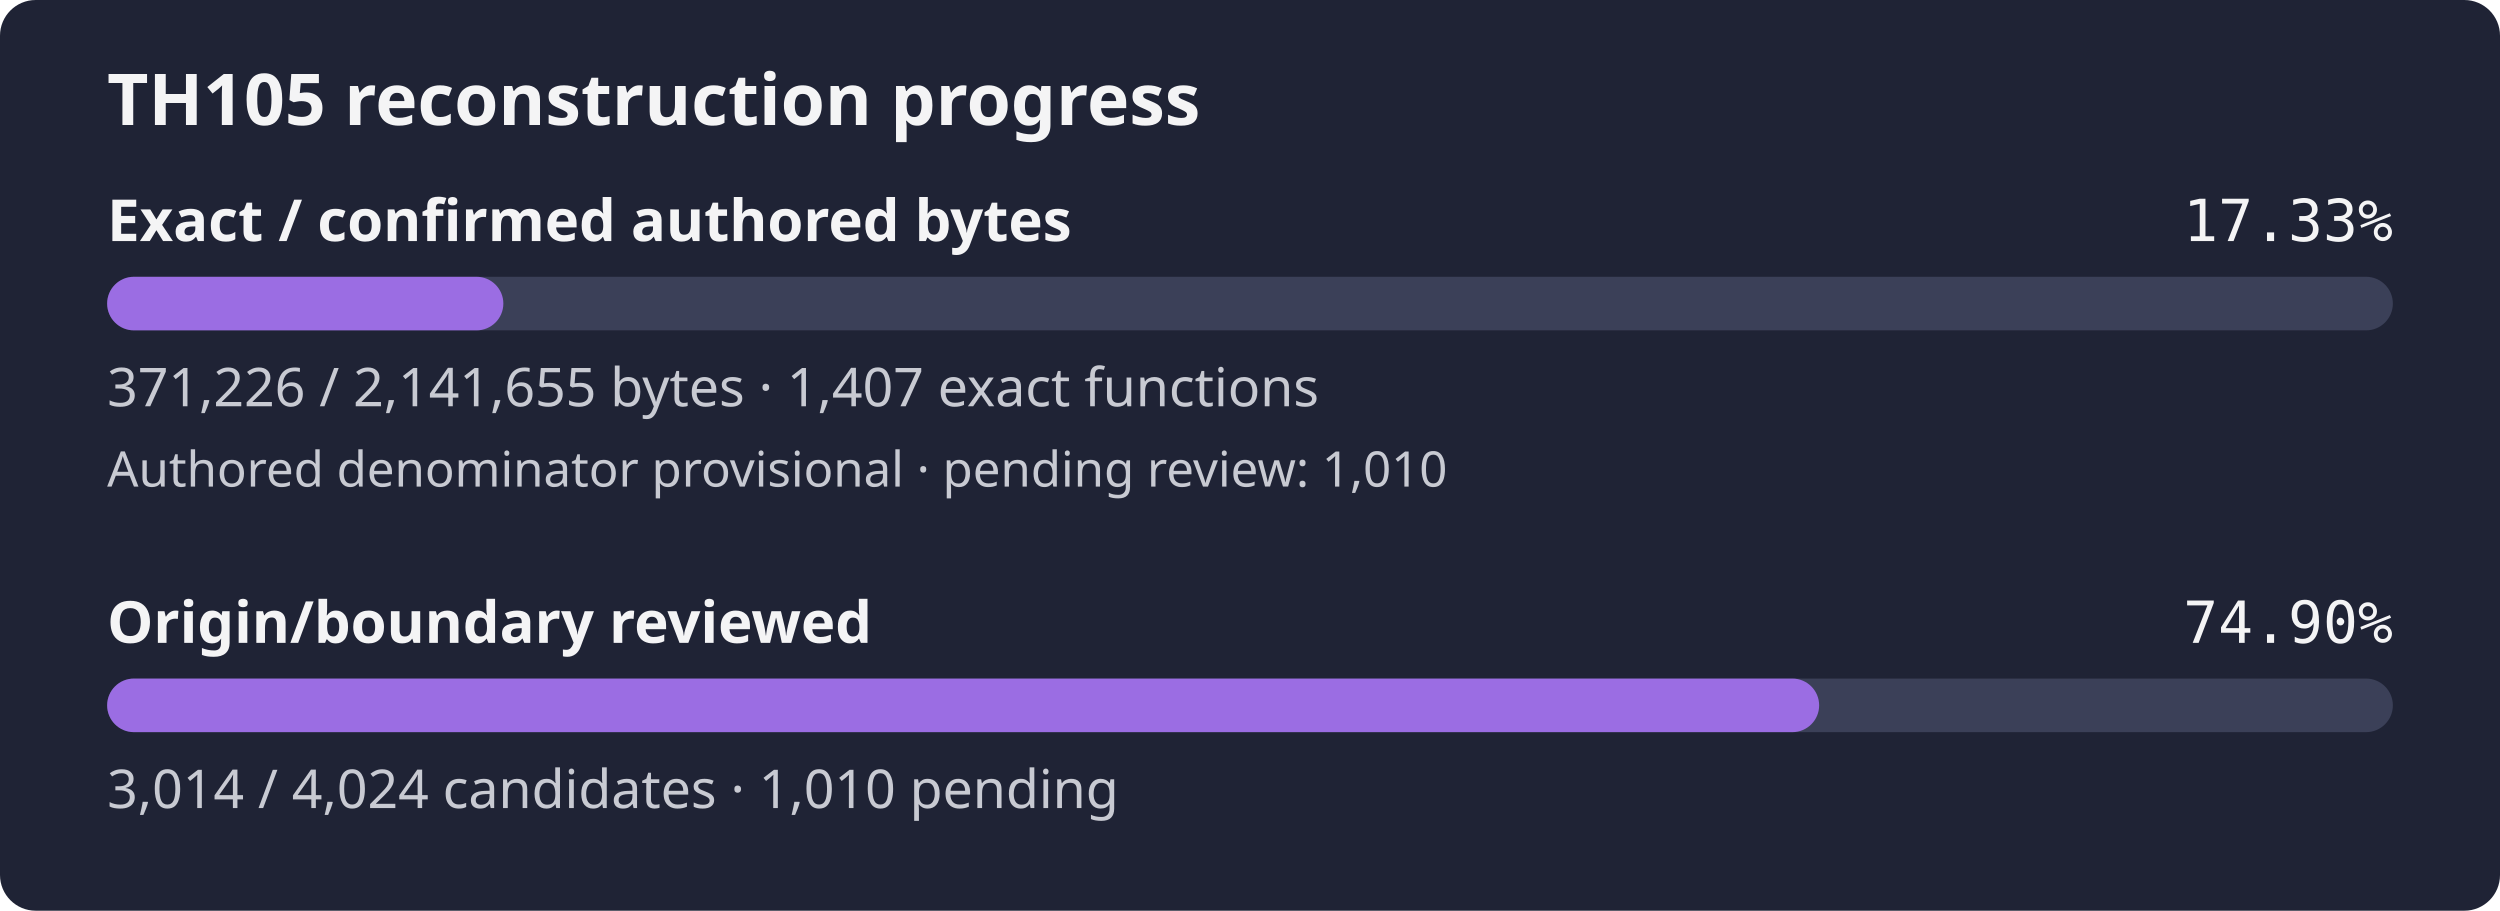
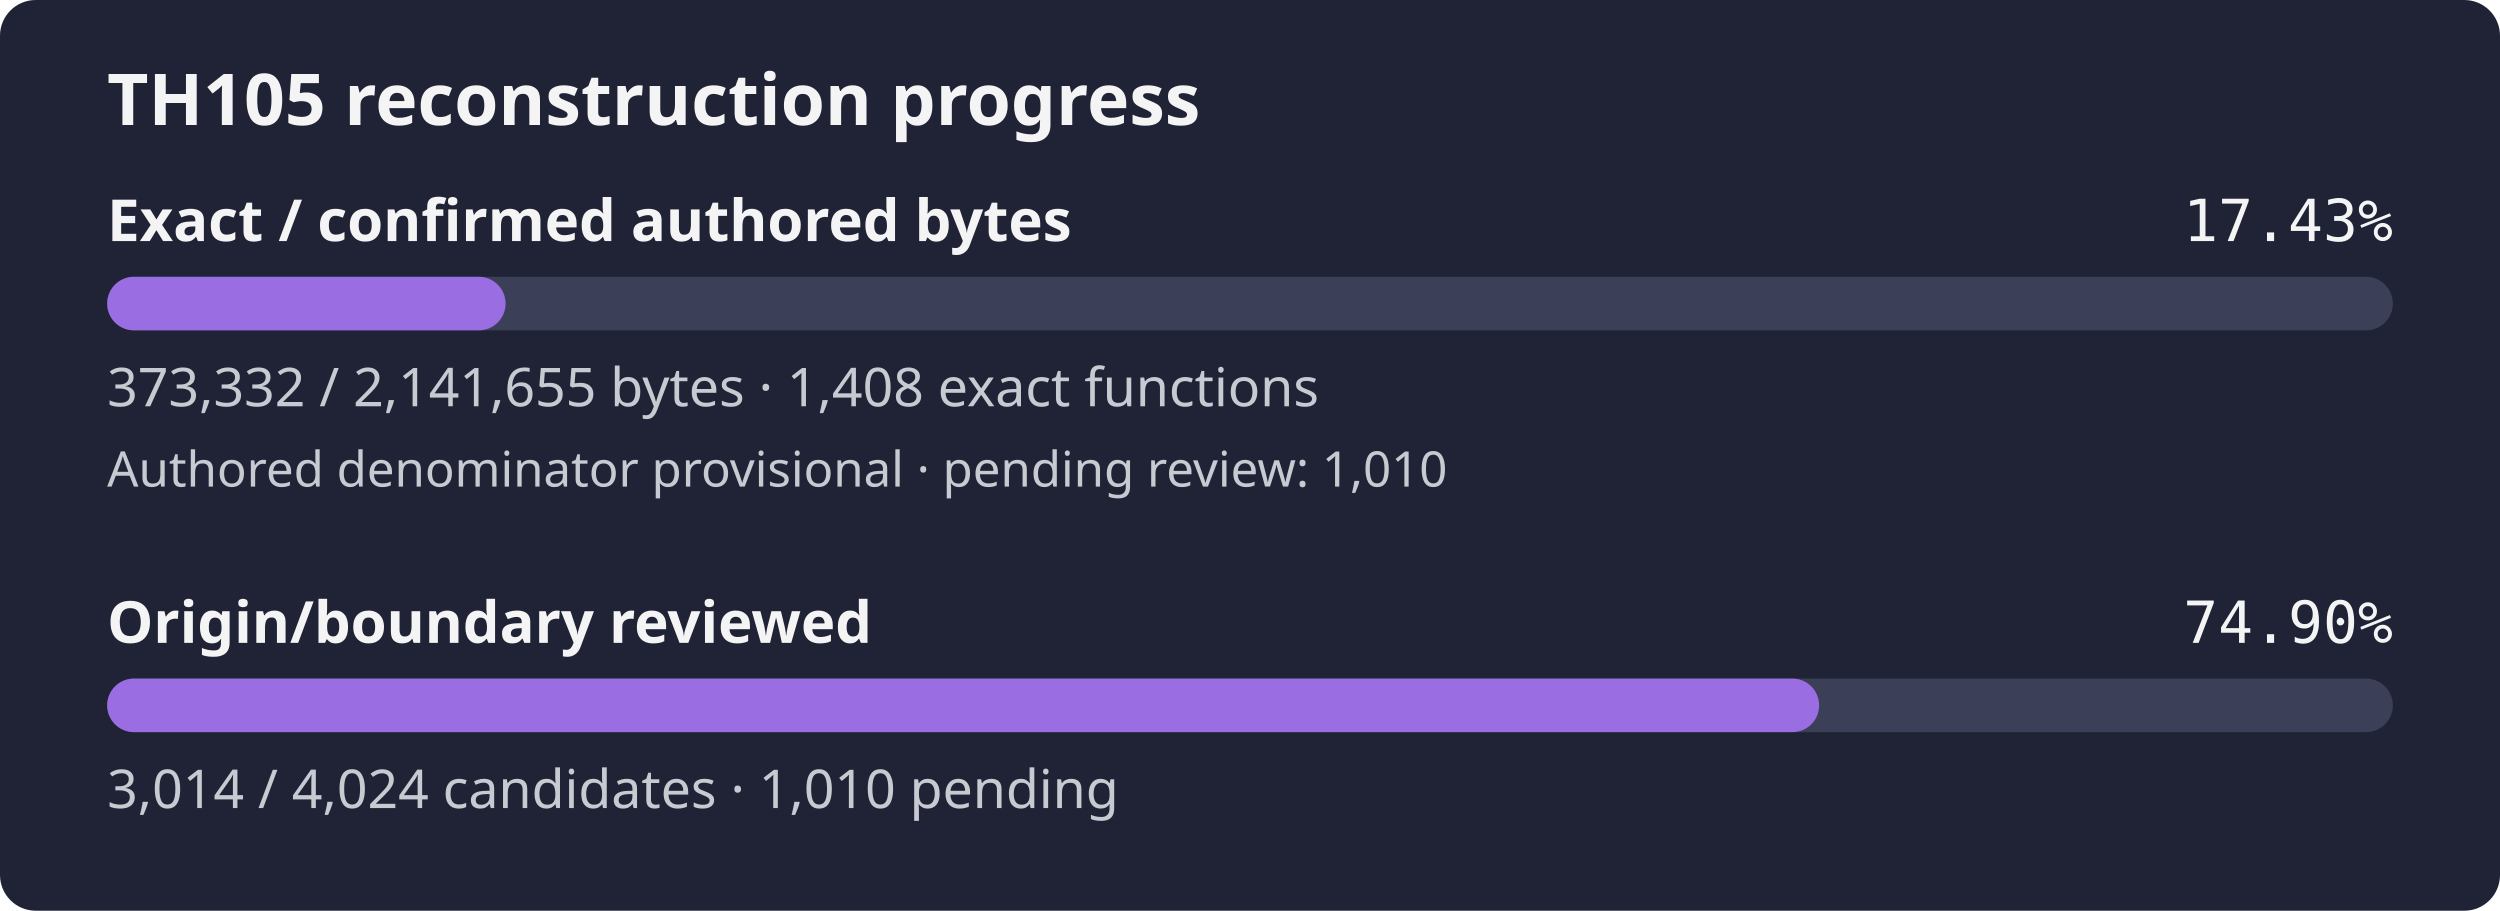
- <svg xmlns="http://www.w3.org/2000/svg" width="560" height="204" viewBox="0 0 560 204" role="img" aria-label="TH105 reconstruction progress: 17.33% of confirmed authored bytes exact; authored denominator provisional, origin review 74.90%">
+ <svg xmlns="http://www.w3.org/2000/svg" width="560" height="204" viewBox="0 0 560 204" role="img" aria-label="TH105 reconstruction progress: 17.43% of confirmed authored bytes exact; authored denominator provisional, origin review 74.90%">
  <rect width="560" height="204" rx="8" fill="#1f2335" />
  <text x="24" y="28" fill="#f4f4f5" font-family="sans-serif" font-size="16" font-weight="600">TH105 reconstruction progress</text>
  <text x="24" y="54" fill="#f4f4f5" font-family="sans-serif" font-size="13" font-weight="600">Exact / confirmed authored bytes</text>
-   <text x="536" y="54" fill="#f4f4f5" text-anchor="end" font-family="monospace" font-size="13">17.33%</text>
+   <text x="536" y="54" fill="#f4f4f5" text-anchor="end" font-family="monospace" font-size="13">17.43%</text>
  <rect id="exact-track" x="24" y="62" width="512" height="12" rx="6" fill="#3b4058" />
-   <rect id="exact-fill" x="24" y="62" width="88.75" height="12" rx="6" fill="#9b6de3" />
-   <text x="24" y="91" fill="#c8cad2" font-family="sans-serif" font-size="12">371,226 / 2,141,655 bytes · 1,407 exact functions</text>
+   <rect id="exact-fill" x="24" y="62" width="89.25" height="12" rx="6" fill="#9b6de3" />
+   <text x="24" y="91" fill="#c8cad2" font-family="sans-serif" font-size="12">373,332 / 2,141,655 bytes · 1,408 exact functions</text>
  <text x="24" y="109" fill="#c8cad2" font-family="sans-serif" font-size="11">Authored denominator provisional · pending review: 1,010</text>
  <text x="24" y="144" fill="#f4f4f5" font-family="sans-serif" font-size="13" font-weight="600">Origin/boundary reviewed</text>
  <text x="536" y="144" fill="#f4f4f5" text-anchor="end" font-family="monospace" font-size="13">74.90%</text>
  <rect id="review-track" x="24" y="152" width="512" height="12" rx="6" fill="#3b4058" />
  <rect id="review-fill" x="24" y="152" width="383.49" height="12" rx="6" fill="#9b6de3" />
  <text x="24" y="181" fill="#c8cad2" font-family="sans-serif" font-size="12">3,014 / 4,024 candidates · 1,010 pending</text>
</svg>
